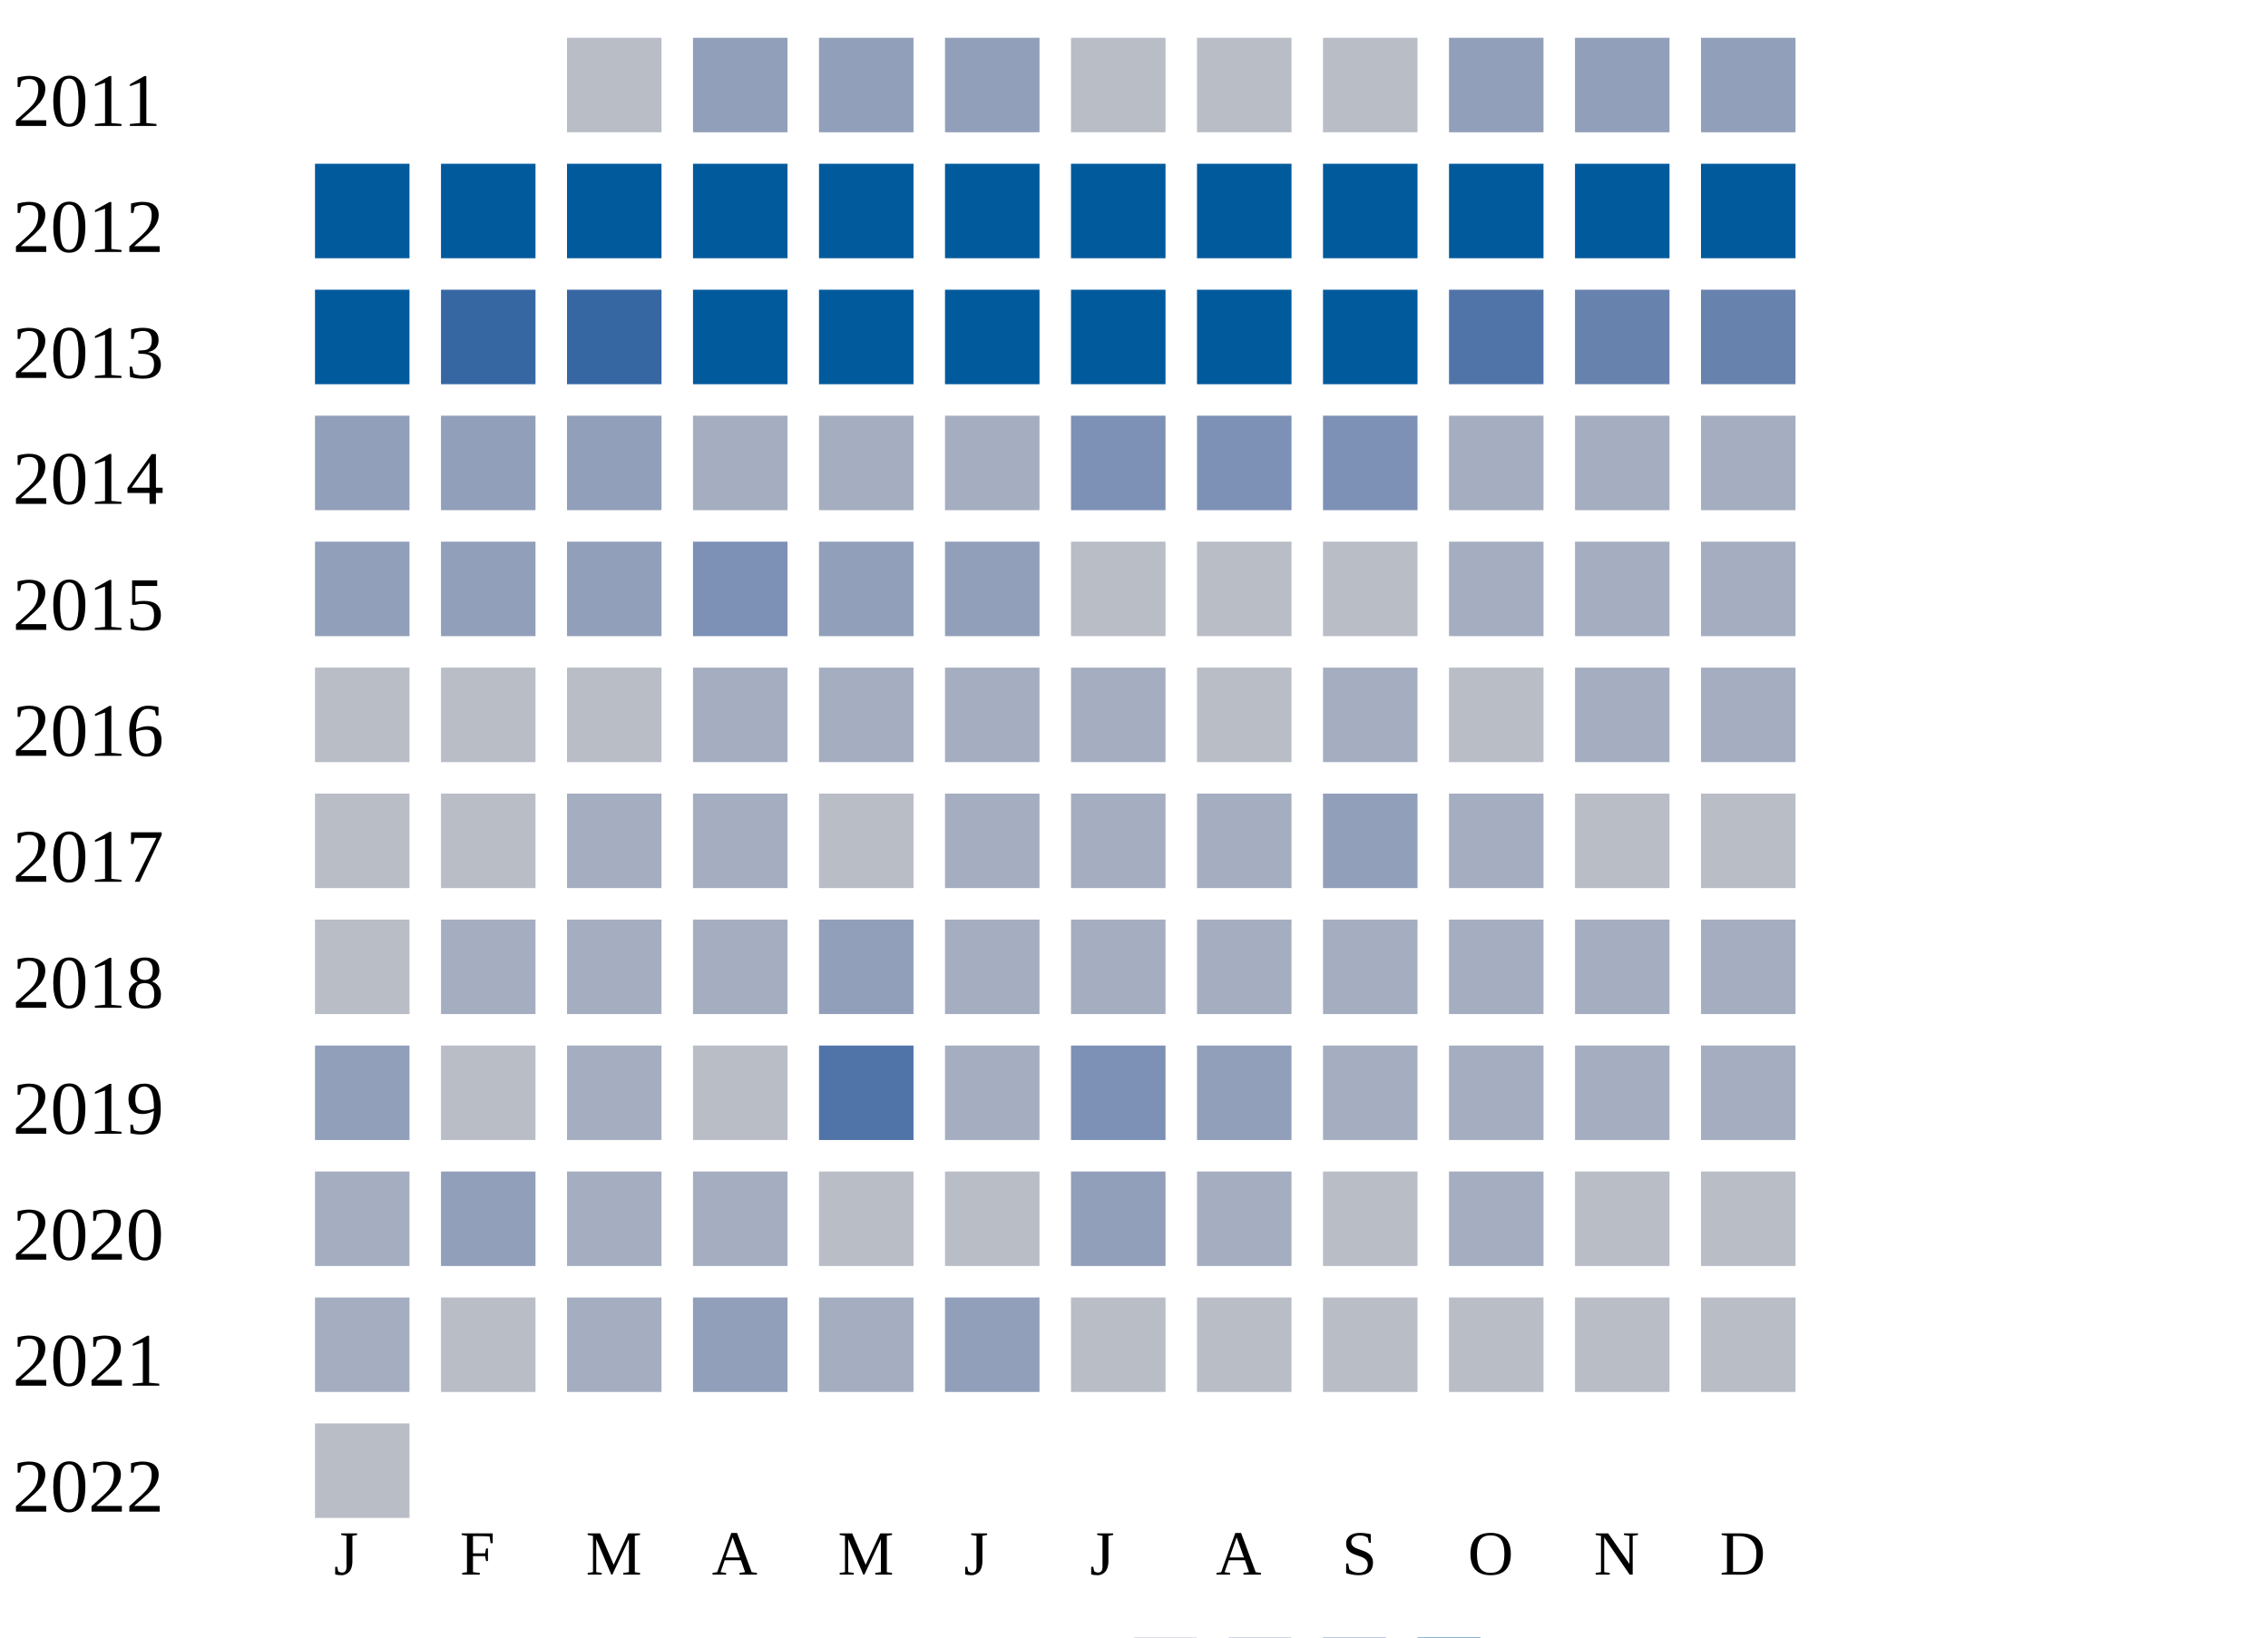
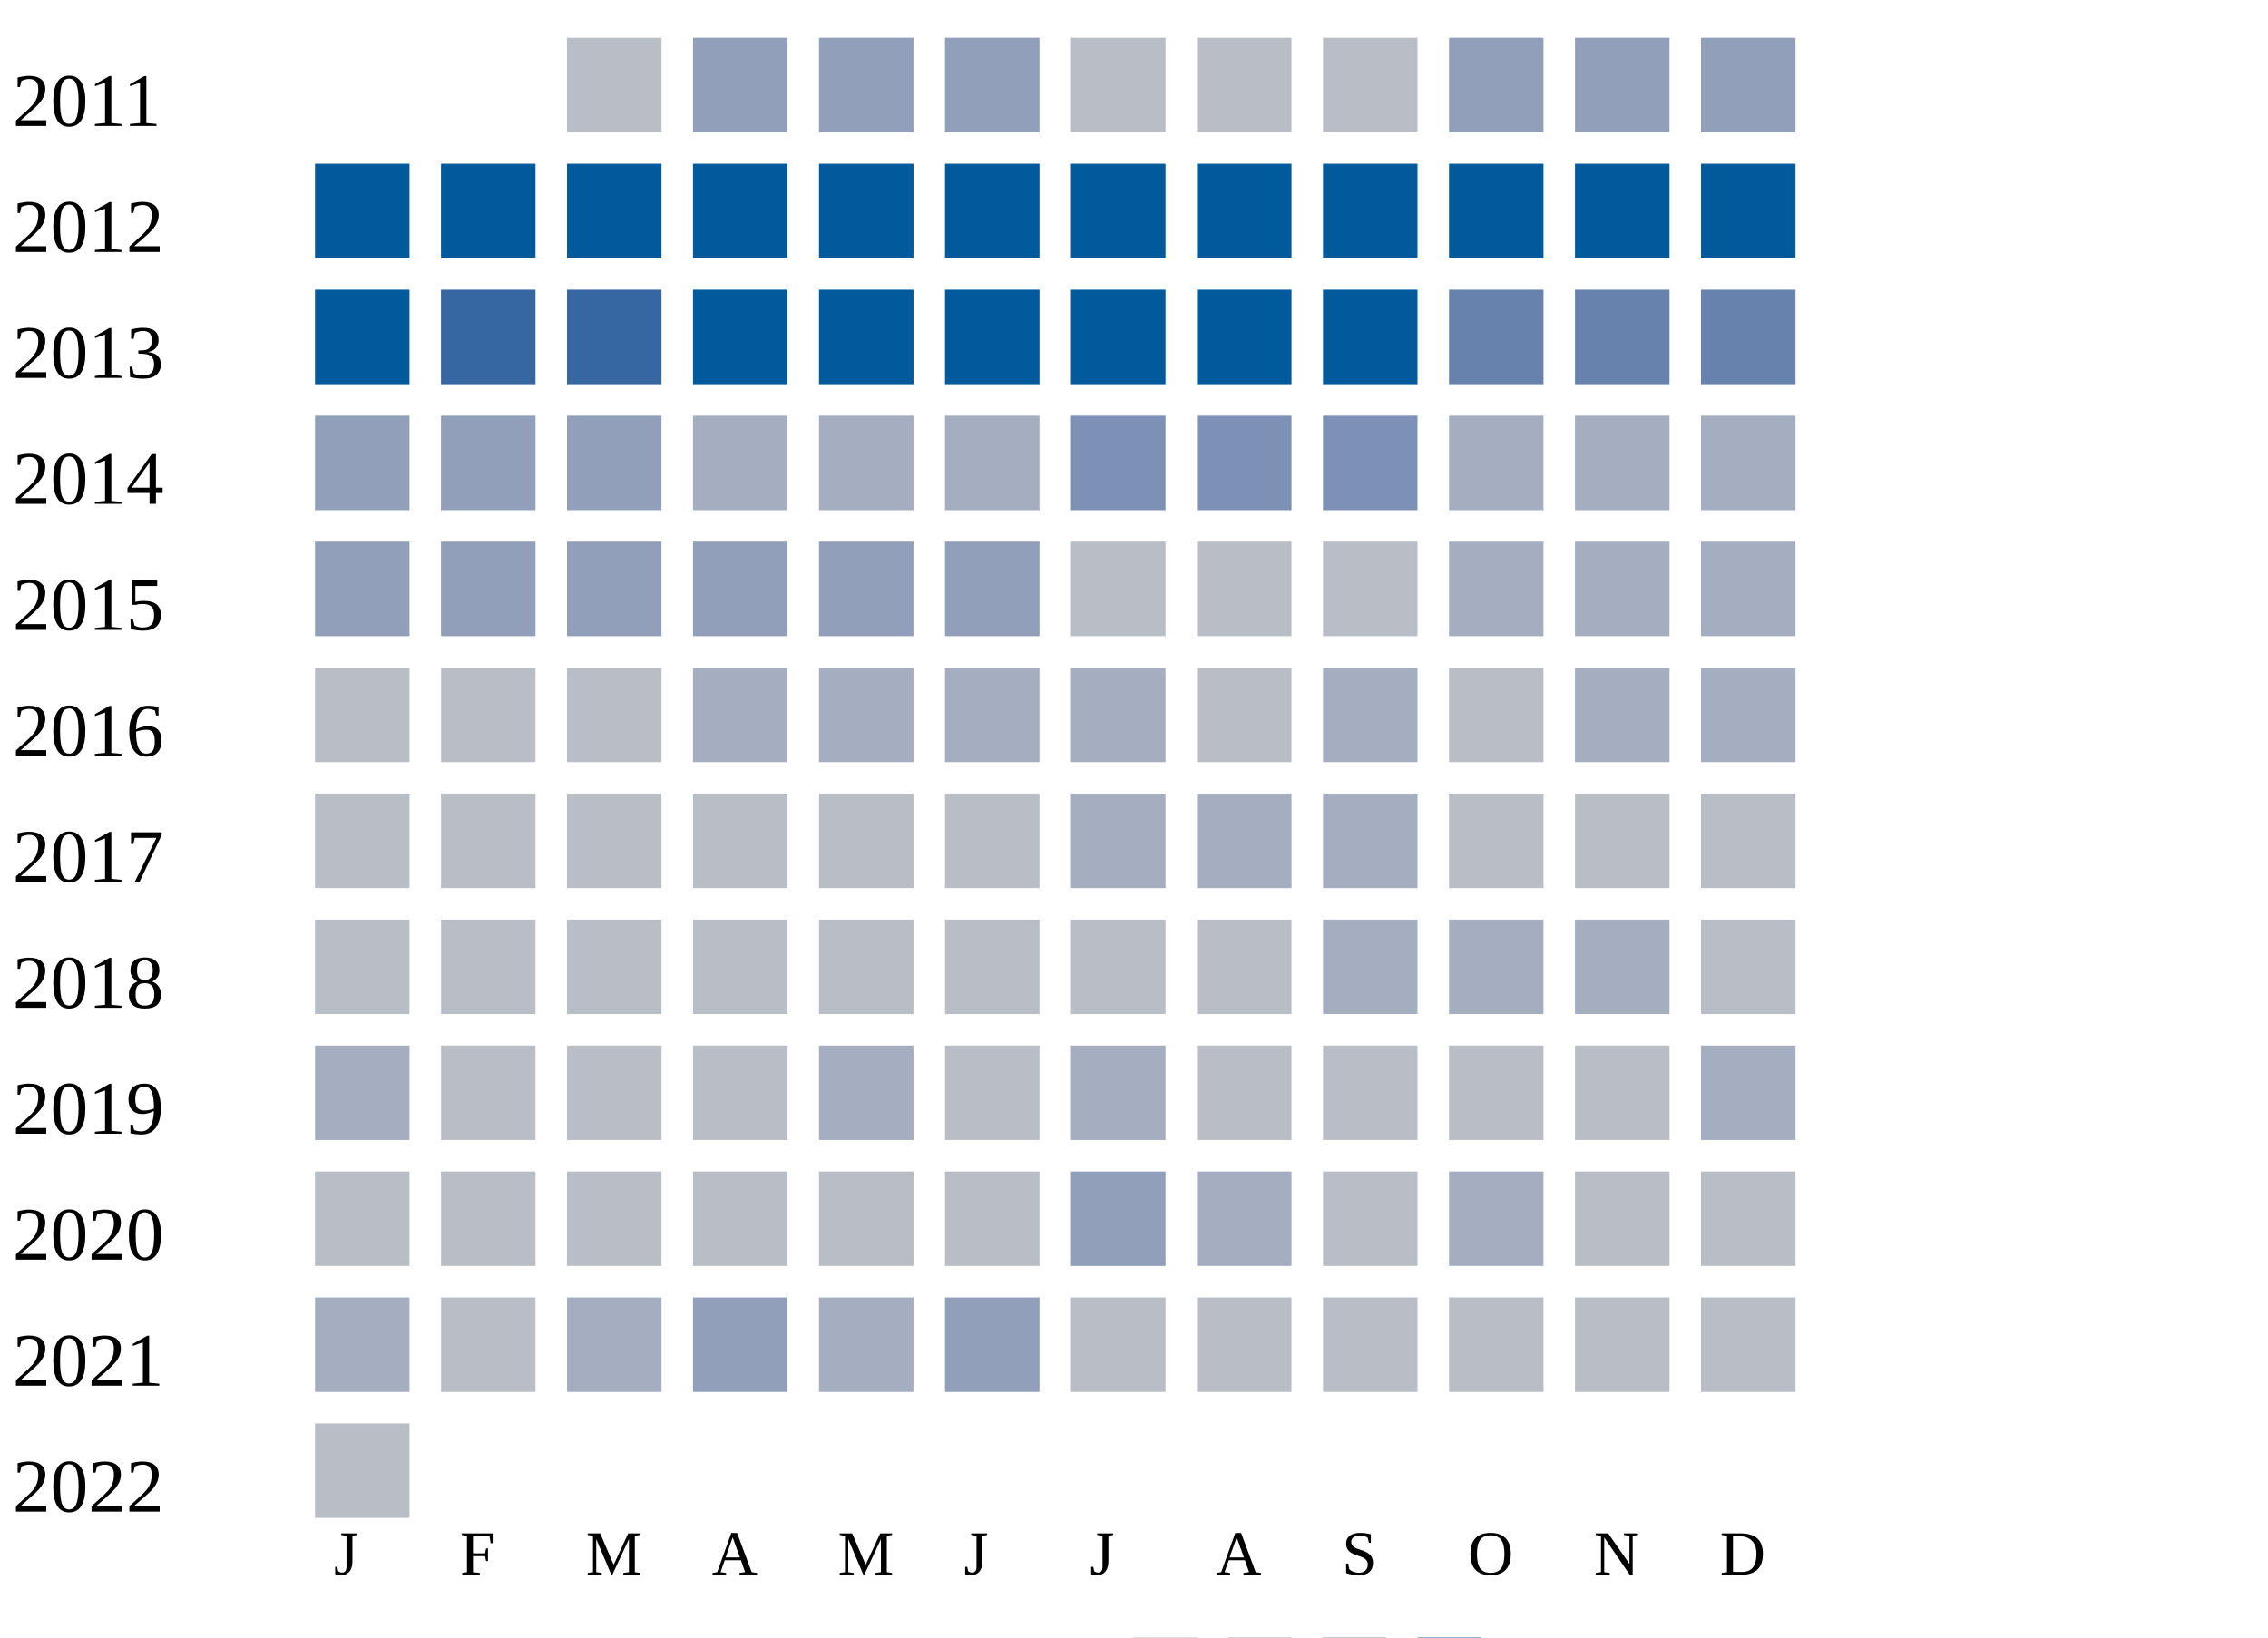
<svg xmlns="http://www.w3.org/2000/svg" width="360" height="260">
  <g transform="translate(0 0)">
    <text x="2" y="20">2011</text>
    <rect x="90" y="6" width="15" height="15" fill="#b9bdc6" />
    <rect x="110" y="6" width="15" height="15" fill="#919fba" />
    <rect x="130" y="6" width="15" height="15" fill="#919fba" />
    <rect x="150" y="6" width="15" height="15" fill="#919fba" />
    <rect x="170" y="6" width="15" height="15" fill="#b9bdc6" />
    <rect x="190" y="6" width="15" height="15" fill="#b9bdc6" />
    <rect x="210" y="6" width="15" height="15" fill="#b9bdc6" />
    <rect x="230" y="6" width="15" height="15" fill="#919fba" />
    <rect x="250" y="6" width="15" height="15" fill="#919fba" />
    <rect x="270" y="6" width="15" height="15" fill="#919fba" />
  </g>
  <g transform="translate(0 20)">
    <text x="2" y="20">2012</text>
    <rect x="50" y="6" width="15" height="15" fill="#005a9c" />
    <rect x="70" y="6" width="15" height="15" fill="#005a9c" />
    <rect x="90" y="6" width="15" height="15" fill="#005a9c" />
    <rect x="110" y="6" width="15" height="15" fill="#005a9c" />
    <rect x="130" y="6" width="15" height="15" fill="#005a9c" />
    <rect x="150" y="6" width="15" height="15" fill="#005a9c" />
    <rect x="170" y="6" width="15" height="15" fill="#005a9c" />
    <rect x="190" y="6" width="15" height="15" fill="#005a9c" />
    <rect x="210" y="6" width="15" height="15" fill="#005a9c" />
    <rect x="230" y="6" width="15" height="15" fill="#005a9c" />
    <rect x="250" y="6" width="15" height="15" fill="#005a9c" />
    <rect x="270" y="6" width="15" height="15" fill="#005a9c" />
  </g>
  <g transform="translate(0 40)">
    <text x="2" y="20">2013</text>
    <rect x="50" y="6" width="15" height="15" fill="#005a9c" />
    <rect x="70" y="6" width="15" height="15" fill="#3667a2" />
    <rect x="90" y="6" width="15" height="15" fill="#3667a2" />
    <rect x="110" y="6" width="15" height="15" fill="#005a9c" />
    <rect x="130" y="6" width="15" height="15" fill="#005a9c" />
    <rect x="150" y="6" width="15" height="15" fill="#005a9c" />
    <rect x="170" y="6" width="15" height="15" fill="#005a9c" />
    <rect x="190" y="6" width="15" height="15" fill="#005a9c" />
    <rect x="210" y="6" width="15" height="15" fill="#005a9c" />
-     <rect x="230" y="6" width="15" height="15" fill="#5174a8" />
+     <rect x="230" y="6" width="15" height="15" fill="#6882ae" />
    <rect x="250" y="6" width="15" height="15" fill="#6882ae" />
    <rect x="270" y="6" width="15" height="15" fill="#6882ae" />
  </g>
  <g transform="translate(0 60)">
    <text x="2" y="20">2014</text>
    <rect x="50" y="6" width="15" height="15" fill="#919fba" />
    <rect x="70" y="6" width="15" height="15" fill="#919fba" />
    <rect x="90" y="6" width="15" height="15" fill="#919fba" />
    <rect x="110" y="6" width="15" height="15" fill="#a5aec0" />
    <rect x="130" y="6" width="15" height="15" fill="#a5aec0" />
    <rect x="150" y="6" width="15" height="15" fill="#a5aec0" />
    <rect x="170" y="6" width="15" height="15" fill="#7d90b5" />
    <rect x="190" y="6" width="15" height="15" fill="#7d90b5" />
    <rect x="210" y="6" width="15" height="15" fill="#7d90b5" />
    <rect x="230" y="6" width="15" height="15" fill="#a5aec0" />
    <rect x="250" y="6" width="15" height="15" fill="#a5aec0" />
    <rect x="270" y="6" width="15" height="15" fill="#a5aec0" />
  </g>
  <g transform="translate(0 80)">
    <text x="2" y="20">2015</text>
    <rect x="50" y="6" width="15" height="15" fill="#919fba" />
    <rect x="70" y="6" width="15" height="15" fill="#919fba" />
    <rect x="90" y="6" width="15" height="15" fill="#919fba" />
-     <rect x="110" y="6" width="15" height="15" fill="#7d90b5" />
+     <rect x="110" y="6" width="15" height="15" fill="#919fba" />
    <rect x="130" y="6" width="15" height="15" fill="#919fba" />
    <rect x="150" y="6" width="15" height="15" fill="#919fba" />
    <rect x="170" y="6" width="15" height="15" fill="#b9bdc6" />
    <rect x="190" y="6" width="15" height="15" fill="#b9bdc6" />
    <rect x="210" y="6" width="15" height="15" fill="#b9bdc6" />
    <rect x="230" y="6" width="15" height="15" fill="#a5aec0" />
    <rect x="250" y="6" width="15" height="15" fill="#a5aec0" />
    <rect x="270" y="6" width="15" height="15" fill="#a5aec0" />
  </g>
  <g transform="translate(0 100)">
    <text x="2" y="20">2016</text>
    <rect x="50" y="6" width="15" height="15" fill="#b9bdc6" />
    <rect x="70" y="6" width="15" height="15" fill="#b9bdc6" />
    <rect x="90" y="6" width="15" height="15" fill="#b9bdc6" />
    <rect x="110" y="6" width="15" height="15" fill="#a5aec0" />
    <rect x="130" y="6" width="15" height="15" fill="#a5aec0" />
    <rect x="150" y="6" width="15" height="15" fill="#a5aec0" />
    <rect x="170" y="6" width="15" height="15" fill="#a5aec0" />
    <rect x="190" y="6" width="15" height="15" fill="#b9bdc6" />
    <rect x="210" y="6" width="15" height="15" fill="#a5aec0" />
    <rect x="230" y="6" width="15" height="15" fill="#b9bdc6" />
    <rect x="250" y="6" width="15" height="15" fill="#a5aec0" />
    <rect x="270" y="6" width="15" height="15" fill="#a5aec0" />
  </g>
  <g transform="translate(0 120)">
    <text x="2" y="20">2017</text>
    <rect x="50" y="6" width="15" height="15" fill="#b9bdc6" />
    <rect x="70" y="6" width="15" height="15" fill="#b9bdc6" />
-     <rect x="90" y="6" width="15" height="15" fill="#a5aec0" />
-     <rect x="110" y="6" width="15" height="15" fill="#a5aec0" />
+     <rect x="90" y="6" width="15" height="15" fill="#b9bdc6" />
+     <rect x="110" y="6" width="15" height="15" fill="#b9bdc6" />
    <rect x="130" y="6" width="15" height="15" fill="#b9bdc6" />
-     <rect x="150" y="6" width="15" height="15" fill="#a5aec0" />
+     <rect x="150" y="6" width="15" height="15" fill="#b9bdc6" />
    <rect x="170" y="6" width="15" height="15" fill="#a5aec0" />
    <rect x="190" y="6" width="15" height="15" fill="#a5aec0" />
-     <rect x="210" y="6" width="15" height="15" fill="#919fba" />
-     <rect x="230" y="6" width="15" height="15" fill="#a5aec0" />
+     <rect x="210" y="6" width="15" height="15" fill="#a5aec0" />
+     <rect x="230" y="6" width="15" height="15" fill="#b9bdc6" />
    <rect x="250" y="6" width="15" height="15" fill="#b9bdc6" />
    <rect x="270" y="6" width="15" height="15" fill="#b9bdc6" />
  </g>
  <g transform="translate(0 140)">
    <text x="2" y="20">2018</text>
    <rect x="50" y="6" width="15" height="15" fill="#b9bdc6" />
-     <rect x="70" y="6" width="15" height="15" fill="#a5aec0" />
-     <rect x="90" y="6" width="15" height="15" fill="#a5aec0" />
-     <rect x="110" y="6" width="15" height="15" fill="#a5aec0" />
-     <rect x="130" y="6" width="15" height="15" fill="#919fba" />
-     <rect x="150" y="6" width="15" height="15" fill="#a5aec0" />
-     <rect x="170" y="6" width="15" height="15" fill="#a5aec0" />
-     <rect x="190" y="6" width="15" height="15" fill="#a5aec0" />
+     <rect x="70" y="6" width="15" height="15" fill="#b9bdc6" />
+     <rect x="90" y="6" width="15" height="15" fill="#b9bdc6" />
+     <rect x="110" y="6" width="15" height="15" fill="#b9bdc6" />
+     <rect x="130" y="6" width="15" height="15" fill="#b9bdc6" />
+     <rect x="150" y="6" width="15" height="15" fill="#b9bdc6" />
+     <rect x="170" y="6" width="15" height="15" fill="#b9bdc6" />
+     <rect x="190" y="6" width="15" height="15" fill="#b9bdc6" />
    <rect x="210" y="6" width="15" height="15" fill="#a5aec0" />
    <rect x="230" y="6" width="15" height="15" fill="#a5aec0" />
    <rect x="250" y="6" width="15" height="15" fill="#a5aec0" />
-     <rect x="270" y="6" width="15" height="15" fill="#a5aec0" />
+     <rect x="270" y="6" width="15" height="15" fill="#b9bdc6" />
  </g>
  <g transform="translate(0 160)">
    <text x="2" y="20">2019</text>
-     <rect x="50" y="6" width="15" height="15" fill="#919fba" />
+     <rect x="50" y="6" width="15" height="15" fill="#a5aec0" />
    <rect x="70" y="6" width="15" height="15" fill="#b9bdc6" />
-     <rect x="90" y="6" width="15" height="15" fill="#a5aec0" />
+     <rect x="90" y="6" width="15" height="15" fill="#b9bdc6" />
    <rect x="110" y="6" width="15" height="15" fill="#b9bdc6" />
-     <rect x="130" y="6" width="15" height="15" fill="#5174a8" />
-     <rect x="150" y="6" width="15" height="15" fill="#a5aec0" />
-     <rect x="170" y="6" width="15" height="15" fill="#7d90b5" />
-     <rect x="190" y="6" width="15" height="15" fill="#919fba" />
-     <rect x="210" y="6" width="15" height="15" fill="#a5aec0" />
-     <rect x="230" y="6" width="15" height="15" fill="#a5aec0" />
-     <rect x="250" y="6" width="15" height="15" fill="#a5aec0" />
+     <rect x="130" y="6" width="15" height="15" fill="#a5aec0" />
+     <rect x="150" y="6" width="15" height="15" fill="#b9bdc6" />
+     <rect x="170" y="6" width="15" height="15" fill="#a5aec0" />
+     <rect x="190" y="6" width="15" height="15" fill="#b9bdc6" />
+     <rect x="210" y="6" width="15" height="15" fill="#b9bdc6" />
+     <rect x="230" y="6" width="15" height="15" fill="#b9bdc6" />
+     <rect x="250" y="6" width="15" height="15" fill="#b9bdc6" />
    <rect x="270" y="6" width="15" height="15" fill="#a5aec0" />
  </g>
  <g transform="translate(0 180)">
    <text x="2" y="20">2020</text>
-     <rect x="50" y="6" width="15" height="15" fill="#a5aec0" />
-     <rect x="70" y="6" width="15" height="15" fill="#919fba" />
-     <rect x="90" y="6" width="15" height="15" fill="#a5aec0" />
-     <rect x="110" y="6" width="15" height="15" fill="#a5aec0" />
+     <rect x="50" y="6" width="15" height="15" fill="#b9bdc6" />
+     <rect x="70" y="6" width="15" height="15" fill="#b9bdc6" />
+     <rect x="90" y="6" width="15" height="15" fill="#b9bdc6" />
+     <rect x="110" y="6" width="15" height="15" fill="#b9bdc6" />
    <rect x="130" y="6" width="15" height="15" fill="#b9bdc6" />
    <rect x="150" y="6" width="15" height="15" fill="#b9bdc6" />
    <rect x="170" y="6" width="15" height="15" fill="#919fba" />
    <rect x="190" y="6" width="15" height="15" fill="#a5aec0" />
    <rect x="210" y="6" width="15" height="15" fill="#b9bdc6" />
    <rect x="230" y="6" width="15" height="15" fill="#a5aec0" />
    <rect x="250" y="6" width="15" height="15" fill="#b9bdc6" />
    <rect x="270" y="6" width="15" height="15" fill="#b9bdc6" />
  </g>
  <g transform="translate(0 200)">
    <text x="2" y="20">2021</text>
    <rect x="50" y="6" width="15" height="15" fill="#a5aec0" />
    <rect x="70" y="6" width="15" height="15" fill="#b9bdc6" />
    <rect x="90" y="6" width="15" height="15" fill="#a5aec0" />
    <rect x="110" y="6" width="15" height="15" fill="#919fba" />
    <rect x="130" y="6" width="15" height="15" fill="#a5aec0" />
    <rect x="150" y="6" width="15" height="15" fill="#919fba" />
    <rect x="170" y="6" width="15" height="15" fill="#b9bdc6" />
    <rect x="190" y="6" width="15" height="15" fill="#b9bdc6" />
    <rect x="210" y="6" width="15" height="15" fill="#b9bdc6" />
    <rect x="230" y="6" width="15" height="15" fill="#b9bdc6" />
    <rect x="250" y="6" width="15" height="15" fill="#b9bdc6" />
    <rect x="270" y="6" width="15" height="15" fill="#b9bdc6" />
  </g>
  <g transform="translate(0 220)">
    <text x="2" y="20">2022</text>
    <rect x="50" y="6" width="15" height="15" fill="#b9bdc6" />
  </g>
  <text style="font-size: 10px; text-align: center" x="53" y="250">J</text>
  <text style="font-size: 10px; text-align: center" x="73" y="250">F</text>
  <text style="font-size: 10px; text-align: center" x="93" y="250">M</text>
  <text style="font-size: 10px; text-align: center" x="113" y="250">A</text>
  <text style="font-size: 10px; text-align: center" x="133" y="250">M</text>
  <text style="font-size: 10px; text-align: center" x="153" y="250">J</text>
  <text style="font-size: 10px; text-align: center" x="173" y="250">J</text>
  <text style="font-size: 10px; text-align: center" x="193" y="250">A</text>
  <text style="font-size: 10px; text-align: center" x="213" y="250">S</text>
  <text style="font-size: 10px; text-align: center" x="233" y="250">O</text>
  <text style="font-size: 10px; text-align: center" x="253" y="250">N</text>
  <text style="font-size: 10px; text-align: center" x="273" y="250">D</text>
  <text style="font-size: 10px;" x="155" y="269">Less</text>
  <rect fill="#b9bdc6" width="10" height="10" x="180" y="260" />
  <rect fill="#919fba" width="10" height="10" x="195" y="260" />
  <rect fill="#6882ae" width="10" height="10" x="210" y="260" />
  <rect fill="#005a9c" width="10" height="10" x="225" y="260" />
  <text x="240" y="269" style="font-size: 10px;">More</text>
</svg>
